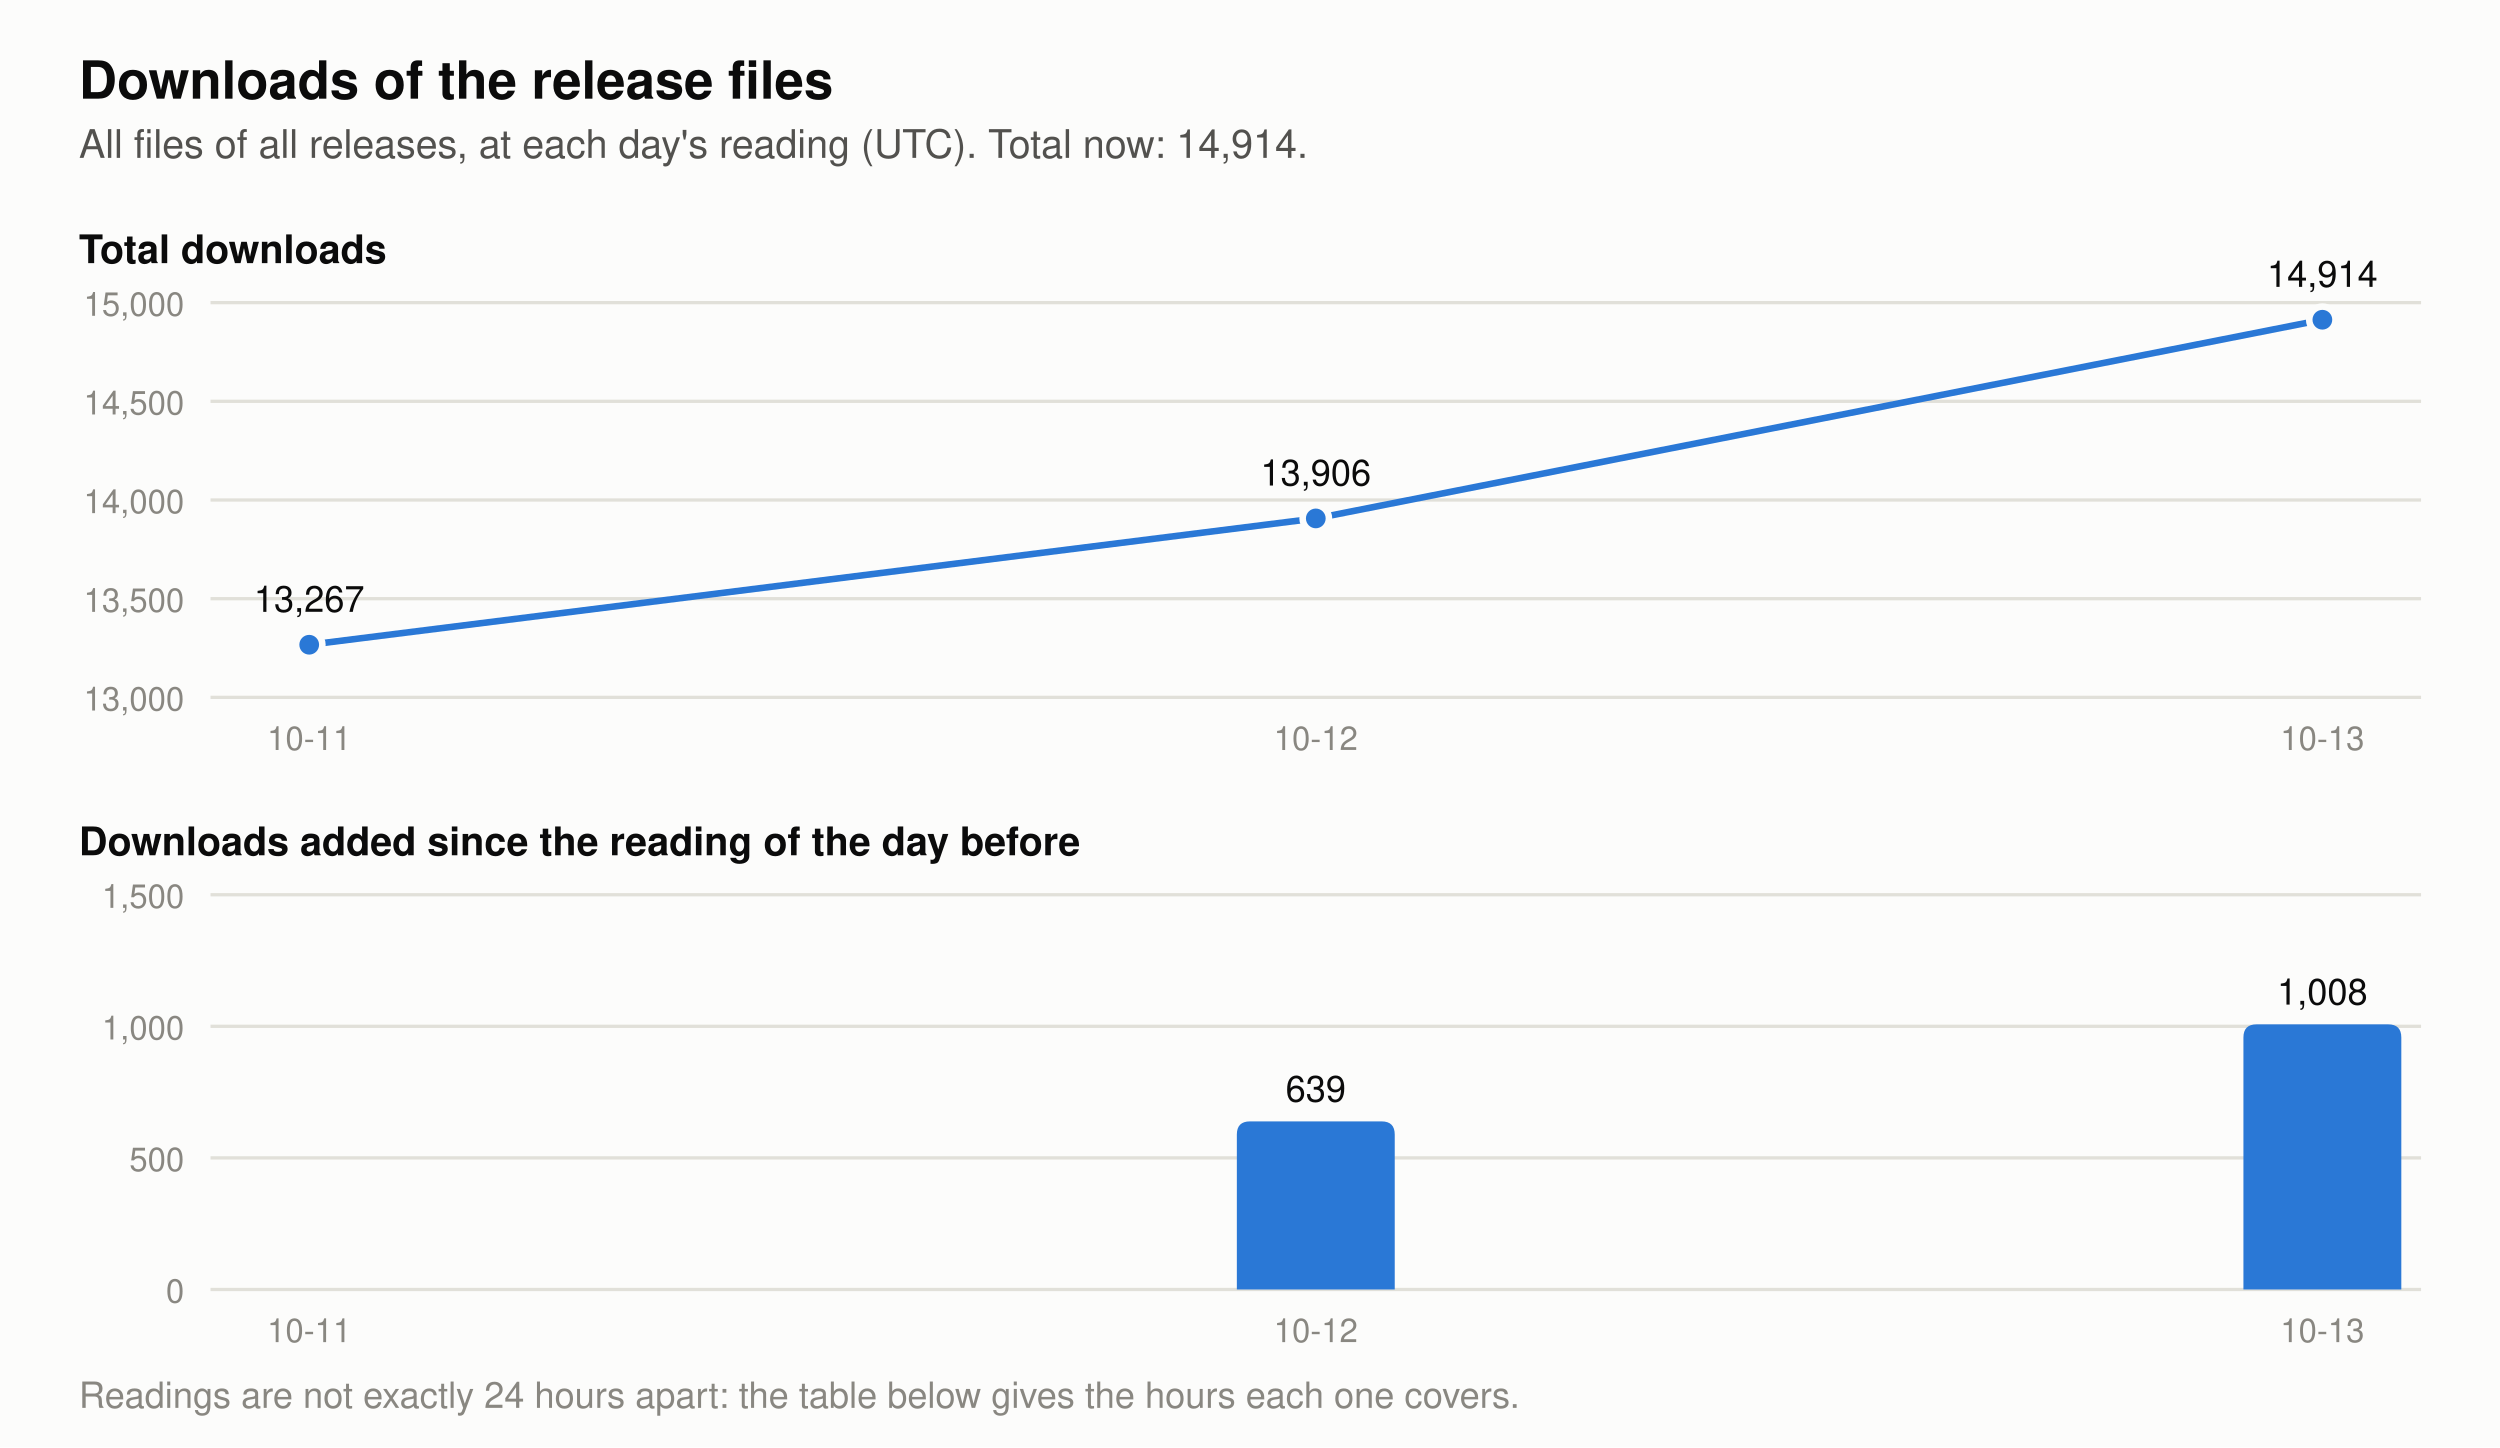
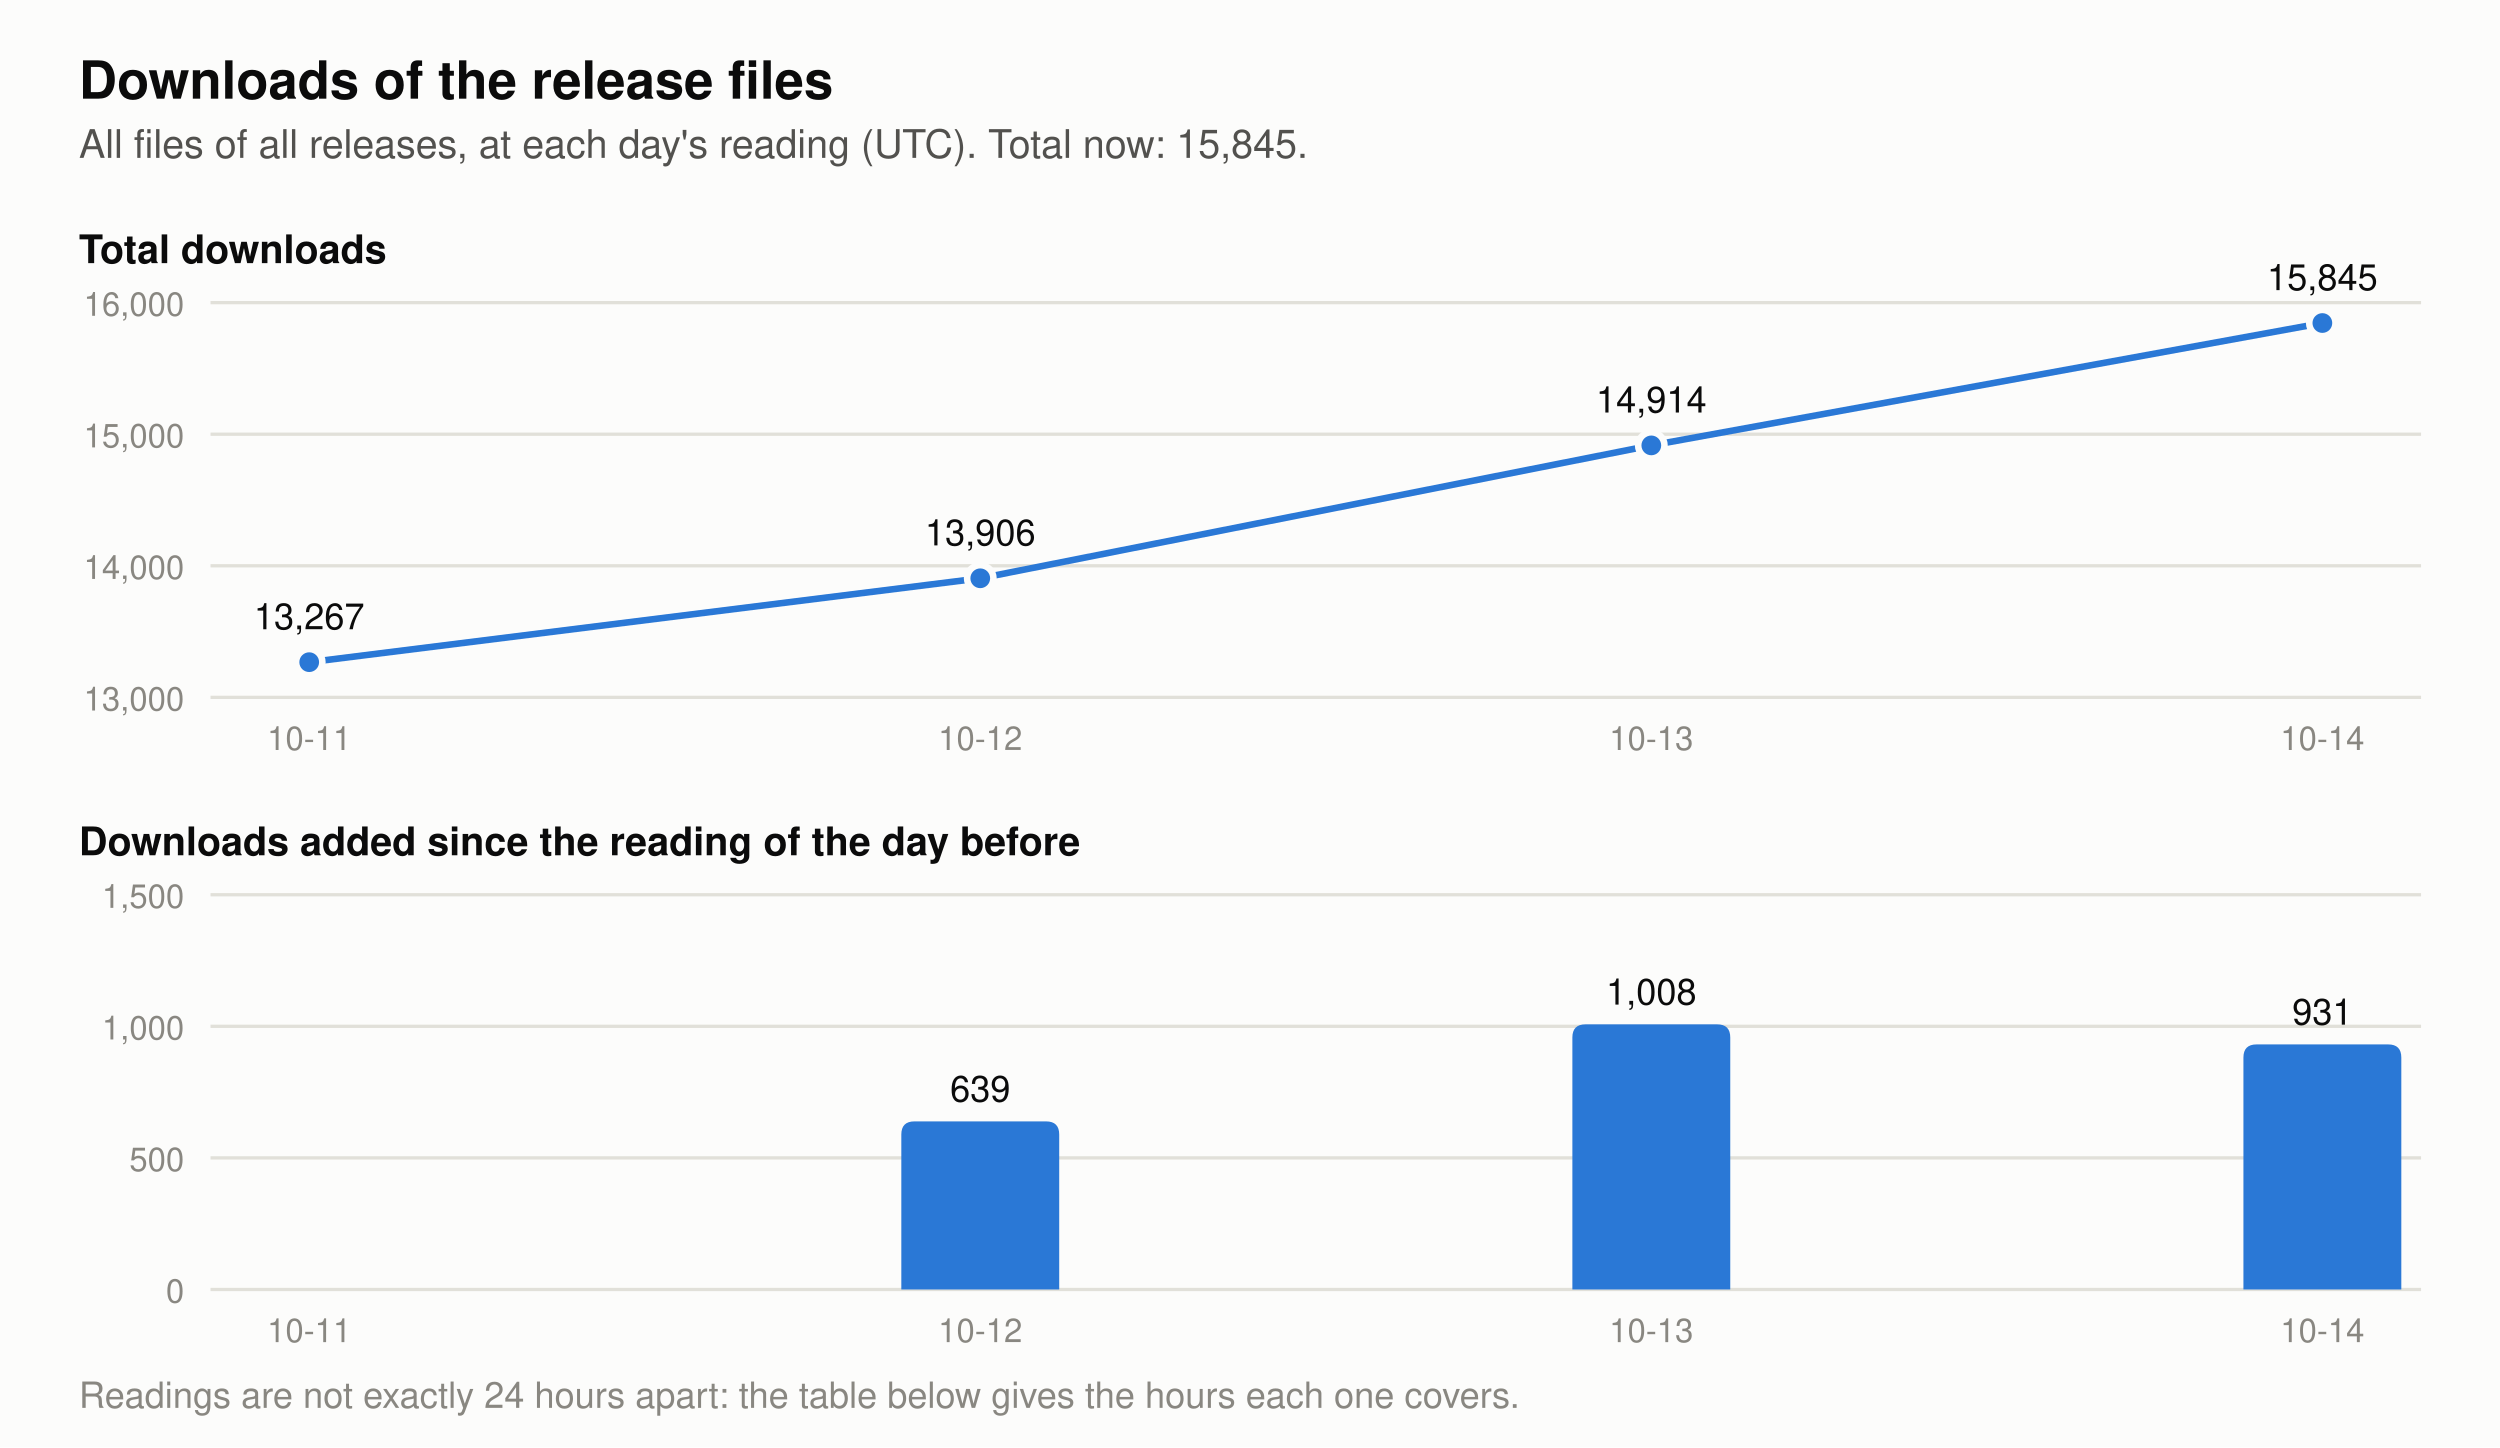
- <svg xmlns="http://www.w3.org/2000/svg" viewBox="0 0 760 440" width="760" height="440" role="img" aria-label="Two charts of the downloads of the release files. Total at each day's reading: 2026-10-11 13,267, 2026-10-12 13,906, 2026-10-13 14,914. Downloads added per day: 2026-10-12 639, 2026-10-13 1,008.">
+ <svg xmlns="http://www.w3.org/2000/svg" viewBox="0 0 760 440" width="760" height="440" role="img" aria-label="Two charts of the downloads of the release files. Total at each day's reading: 2026-10-11 13,267, 2026-10-12 13,906, 2026-10-13 14,914, 2026-10-14 15,845. Downloads added per day: 2026-10-12 639, 2026-10-13 1,008, 2026-10-14 931.">
  <rect width="760" height="440" fill="#fcfcfb" />
  <text x="24.0" y="30.0" font-family="-apple-system, 'Segoe UI', Helvetica, Arial, sans-serif" font-size="16" font-weight="600" text-anchor="start" fill="#0b0b0b">Downloads of the release files</text>
-   <text x="24.0" y="48.0" font-family="-apple-system, 'Segoe UI', Helvetica, Arial, sans-serif" font-size="12" text-anchor="start" fill="#52514e">All files of all releases, at each day's reading (UTC). Total now: 14,914.</text>
+   <text x="24.0" y="48.0" font-family="-apple-system, 'Segoe UI', Helvetica, Arial, sans-serif" font-size="12" text-anchor="start" fill="#52514e">All files of all releases, at each day's reading (UTC). Total now: 15,845.</text>
  <text x="24.0" y="80.0" font-family="-apple-system, 'Segoe UI', Helvetica, Arial, sans-serif" font-size="12" font-weight="600" text-anchor="start" fill="#0b0b0b">Total downloads</text>
  <line x1="64" y1="212.0" x2="736" y2="212.0" stroke="#e1e0d9" stroke-width="1" />
  <text x="56.0" y="216.0" font-family="-apple-system, 'Segoe UI', Helvetica, Arial, sans-serif" font-size="10" text-anchor="end" fill="#898781">13,000</text>
-   <line x1="64" y1="182.0" x2="736" y2="182.0" stroke="#e1e0d9" stroke-width="1" />
-   <text x="56.0" y="186.0" font-family="-apple-system, 'Segoe UI', Helvetica, Arial, sans-serif" font-size="10" text-anchor="end" fill="#898781">13,500</text>
-   <line x1="64" y1="152.0" x2="736" y2="152.0" stroke="#e1e0d9" stroke-width="1" />
-   <text x="56.0" y="156.0" font-family="-apple-system, 'Segoe UI', Helvetica, Arial, sans-serif" font-size="10" text-anchor="end" fill="#898781">14,000</text>
-   <line x1="64" y1="122.0" x2="736" y2="122.0" stroke="#e1e0d9" stroke-width="1" />
-   <text x="56.0" y="126.0" font-family="-apple-system, 'Segoe UI', Helvetica, Arial, sans-serif" font-size="10" text-anchor="end" fill="#898781">14,500</text>
+   <line x1="64" y1="172.0" x2="736" y2="172.0" stroke="#e1e0d9" stroke-width="1" />
+   <text x="56.0" y="176.0" font-family="-apple-system, 'Segoe UI', Helvetica, Arial, sans-serif" font-size="10" text-anchor="end" fill="#898781">14,000</text>
+   <line x1="64" y1="132.0" x2="736" y2="132.0" stroke="#e1e0d9" stroke-width="1" />
+   <text x="56.0" y="136.0" font-family="-apple-system, 'Segoe UI', Helvetica, Arial, sans-serif" font-size="10" text-anchor="end" fill="#898781">15,000</text>
  <line x1="64" y1="92.0" x2="736" y2="92.0" stroke="#e1e0d9" stroke-width="1" />
-   <text x="56.0" y="96.0" font-family="-apple-system, 'Segoe UI', Helvetica, Arial, sans-serif" font-size="10" text-anchor="end" fill="#898781">15,000</text>
-   <polyline points="94.0,196.0 400.0,157.6 706.0,97.2" fill="none" stroke="#2a78d6" stroke-width="2" stroke-linejoin="round" />
-   <circle cx="94.0" cy="196.0" r="4" fill="#2a78d6" stroke="#fcfcfb" stroke-width="2" />
-   <text x="94.0" y="186.0" font-family="-apple-system, 'Segoe UI', Helvetica, Arial, sans-serif" font-size="11" text-anchor="middle" fill="#0b0b0b">13,267</text>
-   <circle cx="400.0" cy="157.6" r="4" fill="#2a78d6" stroke="#fcfcfb" stroke-width="2" />
-   <text x="400.0" y="147.6" font-family="-apple-system, 'Segoe UI', Helvetica, Arial, sans-serif" font-size="11" text-anchor="middle" fill="#0b0b0b">13,906</text>
-   <circle cx="706.0" cy="97.2" r="4" fill="#2a78d6" stroke="#fcfcfb" stroke-width="2" />
-   <text x="706.0" y="87.2" font-family="-apple-system, 'Segoe UI', Helvetica, Arial, sans-serif" font-size="11" text-anchor="middle" fill="#0b0b0b">14,914</text>
+   <text x="56.0" y="96.0" font-family="-apple-system, 'Segoe UI', Helvetica, Arial, sans-serif" font-size="10" text-anchor="end" fill="#898781">16,000</text>
+   <polyline points="94.0,201.3 298.0,175.8 502.0,135.4 706.0,98.2" fill="none" stroke="#2a78d6" stroke-width="2" stroke-linejoin="round" />
+   <circle cx="94.0" cy="201.3" r="4" fill="#2a78d6" stroke="#fcfcfb" stroke-width="2" />
+   <text x="94.0" y="191.3" font-family="-apple-system, 'Segoe UI', Helvetica, Arial, sans-serif" font-size="11" text-anchor="middle" fill="#0b0b0b">13,267</text>
+   <circle cx="298.0" cy="175.8" r="4" fill="#2a78d6" stroke="#fcfcfb" stroke-width="2" />
+   <text x="298.0" y="165.8" font-family="-apple-system, 'Segoe UI', Helvetica, Arial, sans-serif" font-size="11" text-anchor="middle" fill="#0b0b0b">13,906</text>
+   <circle cx="502.0" cy="135.4" r="4" fill="#2a78d6" stroke="#fcfcfb" stroke-width="2" />
+   <text x="502.0" y="125.4" font-family="-apple-system, 'Segoe UI', Helvetica, Arial, sans-serif" font-size="11" text-anchor="middle" fill="#0b0b0b">14,914</text>
+   <circle cx="706.0" cy="98.2" r="4" fill="#2a78d6" stroke="#fcfcfb" stroke-width="2" />
+   <text x="706.0" y="88.2" font-family="-apple-system, 'Segoe UI', Helvetica, Arial, sans-serif" font-size="11" text-anchor="middle" fill="#0b0b0b">15,845</text>
  <text x="24.0" y="260.0" font-family="-apple-system, 'Segoe UI', Helvetica, Arial, sans-serif" font-size="12" font-weight="600" text-anchor="start" fill="#0b0b0b">Downloads added since the reading of the day before</text>
  <line x1="64" y1="392.0" x2="736" y2="392.0" stroke="#e1e0d9" stroke-width="1" />
  <text x="56.0" y="396.0" font-family="-apple-system, 'Segoe UI', Helvetica, Arial, sans-serif" font-size="10" text-anchor="end" fill="#898781">0</text>
  <line x1="64" y1="352.0" x2="736" y2="352.0" stroke="#e1e0d9" stroke-width="1" />
  <text x="56.0" y="356.0" font-family="-apple-system, 'Segoe UI', Helvetica, Arial, sans-serif" font-size="10" text-anchor="end" fill="#898781">500</text>
  <line x1="64" y1="312.0" x2="736" y2="312.0" stroke="#e1e0d9" stroke-width="1" />
  <text x="56.0" y="316.0" font-family="-apple-system, 'Segoe UI', Helvetica, Arial, sans-serif" font-size="10" text-anchor="end" fill="#898781">1,000</text>
  <line x1="64" y1="272.0" x2="736" y2="272.0" stroke="#e1e0d9" stroke-width="1" />
  <text x="56.0" y="276.0" font-family="-apple-system, 'Segoe UI', Helvetica, Arial, sans-serif" font-size="10" text-anchor="end" fill="#898781">1,500</text>
-   <path d="M376.0,392 v-47.1 q0,-4 4,-4 h40.0 q4,0 4,4 v47.1 z" fill="#2a78d6" />
-   <text x="400.0" y="334.9" font-family="-apple-system, 'Segoe UI', Helvetica, Arial, sans-serif" font-size="11" text-anchor="middle" fill="#0b0b0b">639</text>
-   <path d="M682.0,392 v-76.6 q0,-4 4,-4 h40.0 q4,0 4,4 v76.6 z" fill="#2a78d6" />
-   <text x="706.0" y="305.4" font-family="-apple-system, 'Segoe UI', Helvetica, Arial, sans-serif" font-size="11" text-anchor="middle" fill="#0b0b0b">1,008</text>
+   <path d="M274.0,392 v-47.1 q0,-4 4,-4 h40.0 q4,0 4,4 v47.1 z" fill="#2a78d6" />
+   <text x="298.0" y="334.9" font-family="-apple-system, 'Segoe UI', Helvetica, Arial, sans-serif" font-size="11" text-anchor="middle" fill="#0b0b0b">639</text>
+   <path d="M478.0,392 v-76.6 q0,-4 4,-4 h40.0 q4,0 4,4 v76.6 z" fill="#2a78d6" />
+   <text x="502.0" y="305.4" font-family="-apple-system, 'Segoe UI', Helvetica, Arial, sans-serif" font-size="11" text-anchor="middle" fill="#0b0b0b">1,008</text>
+   <path d="M682.0,392 v-70.5 q0,-4 4,-4 h40.0 q4,0 4,4 v70.5 z" fill="#2a78d6" />
+   <text x="706.0" y="311.5" font-family="-apple-system, 'Segoe UI', Helvetica, Arial, sans-serif" font-size="11" text-anchor="middle" fill="#0b0b0b">931</text>
  <text x="94.0" y="228.0" font-family="-apple-system, 'Segoe UI', Helvetica, Arial, sans-serif" font-size="10" text-anchor="middle" fill="#898781">10-11</text>
  <text x="94.0" y="408.0" font-family="-apple-system, 'Segoe UI', Helvetica, Arial, sans-serif" font-size="10" text-anchor="middle" fill="#898781">10-11</text>
-   <text x="400.0" y="228.0" font-family="-apple-system, 'Segoe UI', Helvetica, Arial, sans-serif" font-size="10" text-anchor="middle" fill="#898781">10-12</text>
-   <text x="400.0" y="408.0" font-family="-apple-system, 'Segoe UI', Helvetica, Arial, sans-serif" font-size="10" text-anchor="middle" fill="#898781">10-12</text>
-   <text x="706.0" y="228.0" font-family="-apple-system, 'Segoe UI', Helvetica, Arial, sans-serif" font-size="10" text-anchor="middle" fill="#898781">10-13</text>
-   <text x="706.0" y="408.0" font-family="-apple-system, 'Segoe UI', Helvetica, Arial, sans-serif" font-size="10" text-anchor="middle" fill="#898781">10-13</text>
+   <text x="298.0" y="228.0" font-family="-apple-system, 'Segoe UI', Helvetica, Arial, sans-serif" font-size="10" text-anchor="middle" fill="#898781">10-12</text>
+   <text x="298.0" y="408.0" font-family="-apple-system, 'Segoe UI', Helvetica, Arial, sans-serif" font-size="10" text-anchor="middle" fill="#898781">10-12</text>
+   <text x="502.0" y="228.0" font-family="-apple-system, 'Segoe UI', Helvetica, Arial, sans-serif" font-size="10" text-anchor="middle" fill="#898781">10-13</text>
+   <text x="502.0" y="408.0" font-family="-apple-system, 'Segoe UI', Helvetica, Arial, sans-serif" font-size="10" text-anchor="middle" fill="#898781">10-13</text>
+   <text x="706.0" y="228.0" font-family="-apple-system, 'Segoe UI', Helvetica, Arial, sans-serif" font-size="10" text-anchor="middle" fill="#898781">10-14</text>
+   <text x="706.0" y="408.0" font-family="-apple-system, 'Segoe UI', Helvetica, Arial, sans-serif" font-size="10" text-anchor="middle" fill="#898781">10-14</text>
  <text x="24.0" y="428.0" font-family="-apple-system, 'Segoe UI', Helvetica, Arial, sans-serif" font-size="11" text-anchor="start" fill="#898781">Readings are not exactly 24 hours apart: the table below gives the hours each one covers.</text>
</svg>
